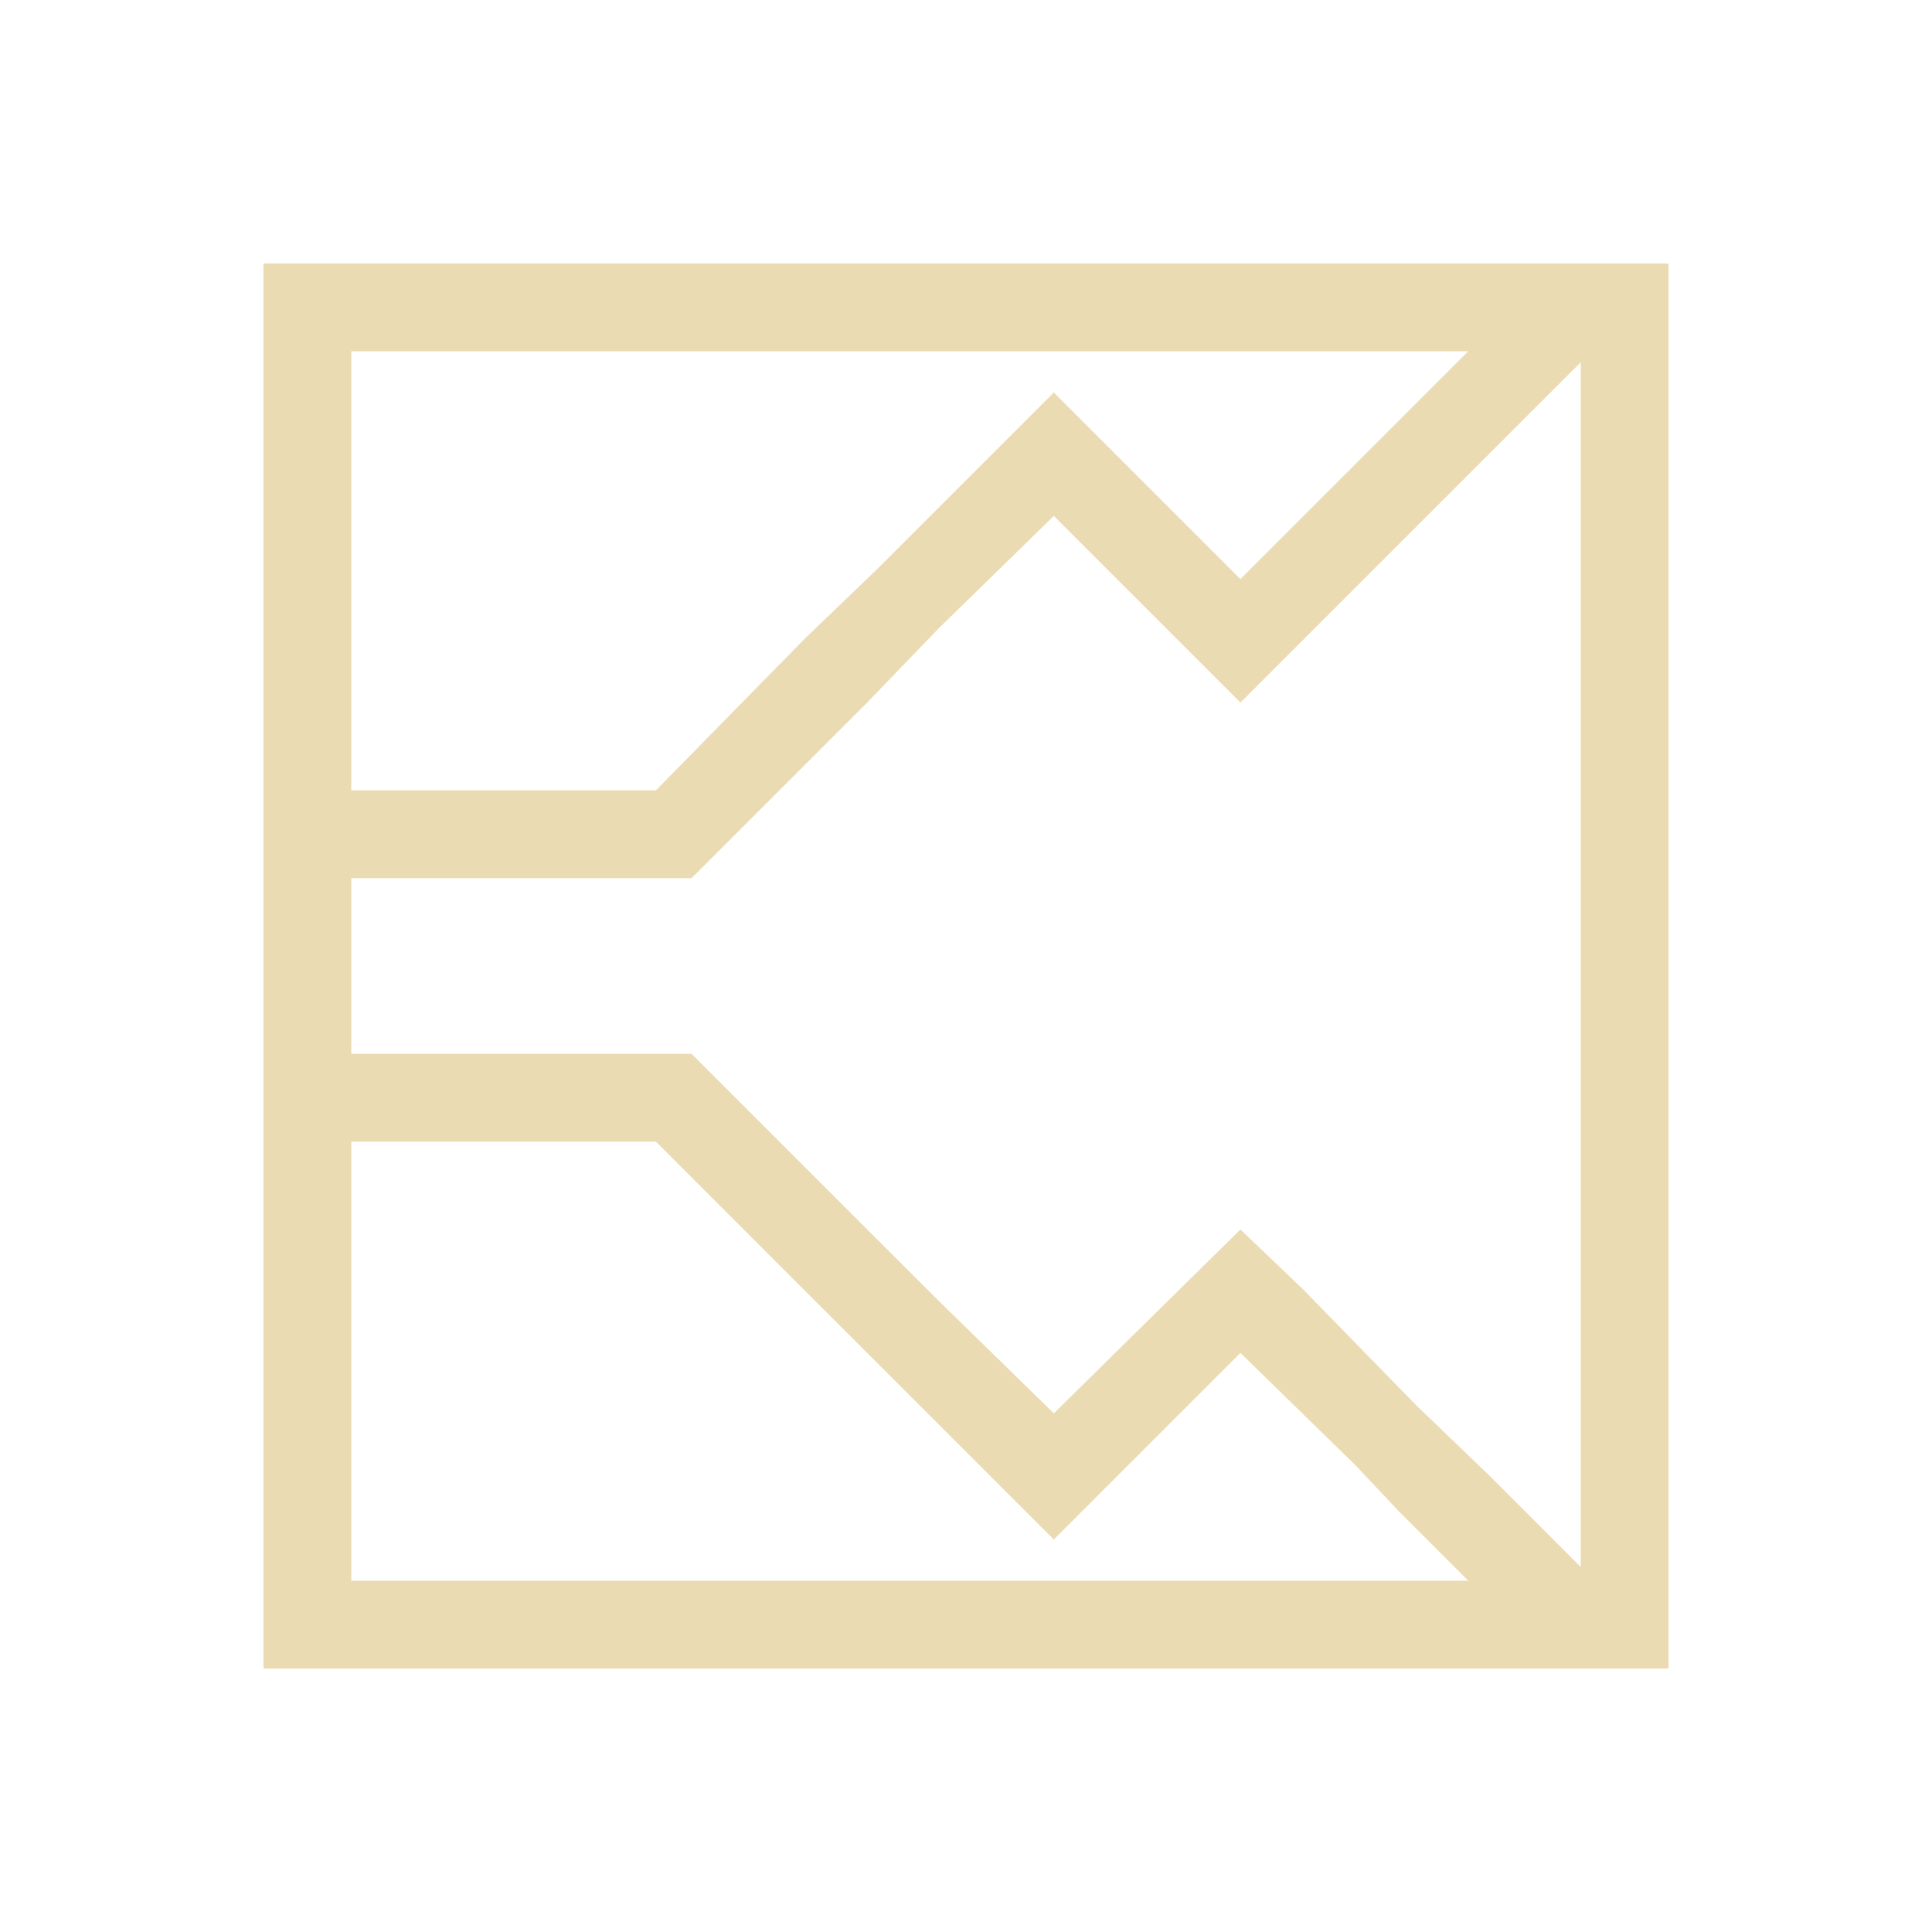
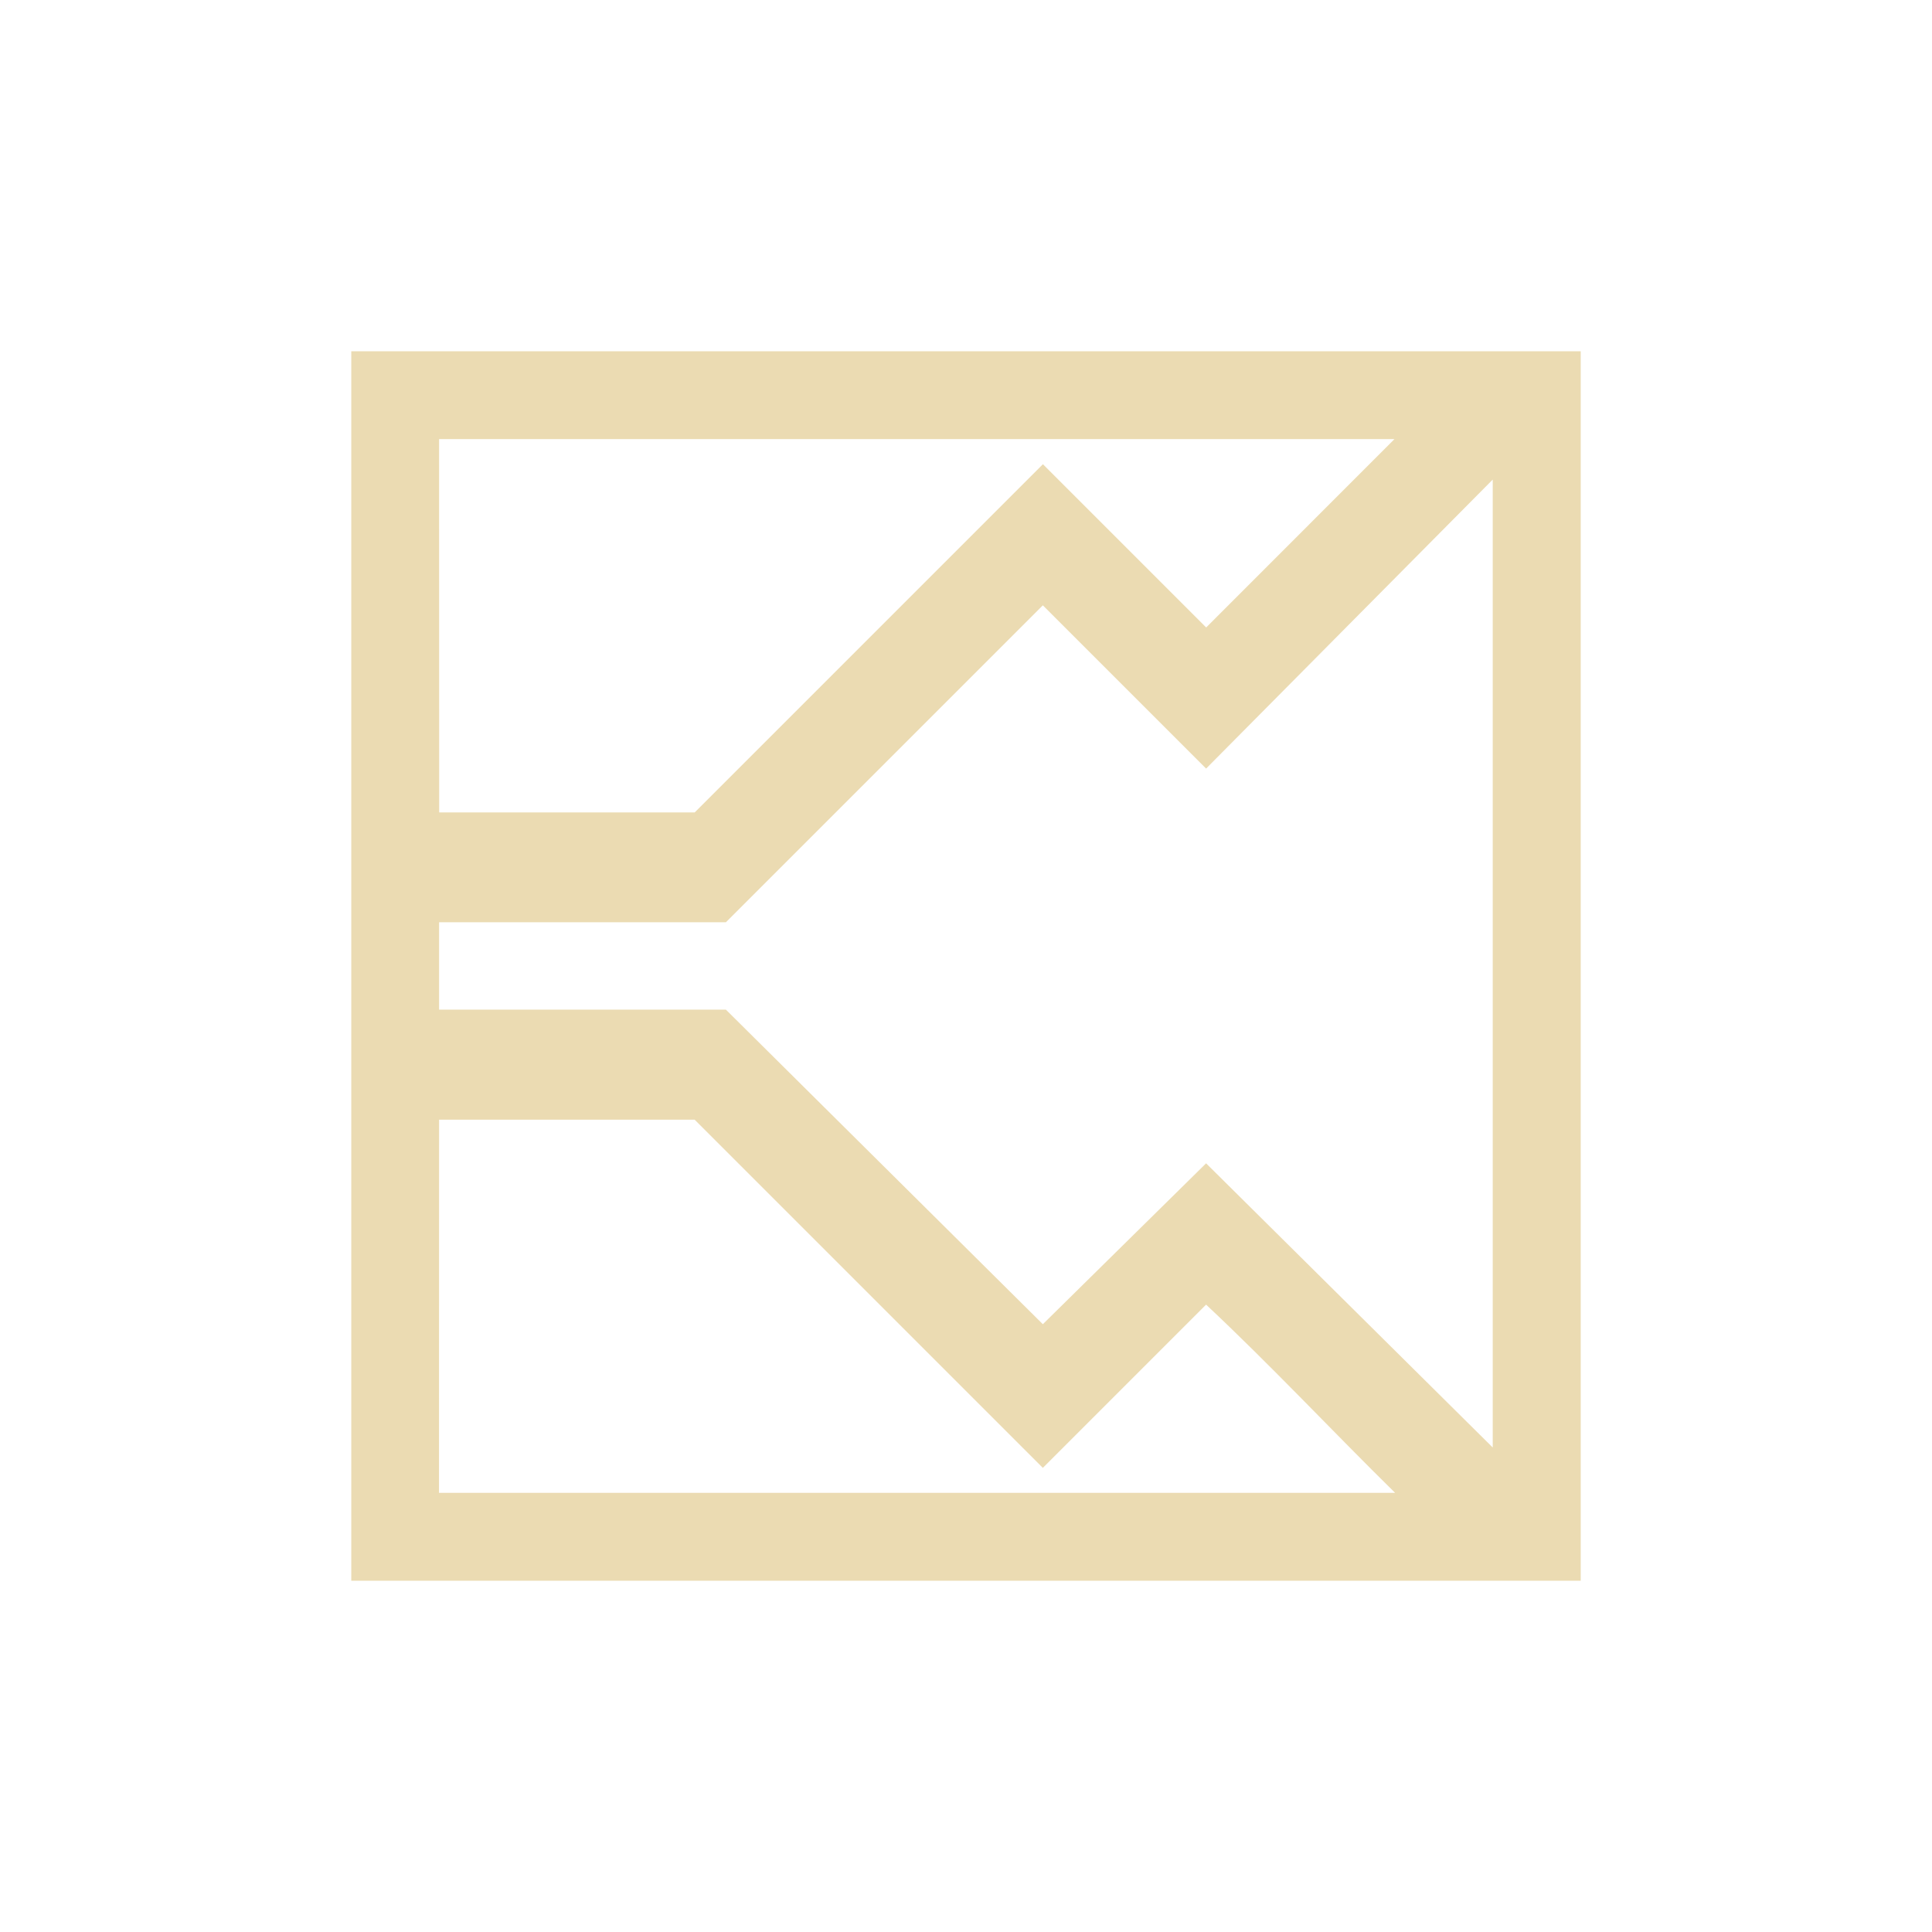
- <svg xmlns="http://www.w3.org/2000/svg" width="22" height="22" viewBox="0 0 22 22">
+ <svg xmlns="http://www.w3.org/2000/svg" width="22" height="22" version="1.1" viewBox="0 0 22 22">
  <defs>
-     <style id="current-color-scheme" type="text/css">
-    .ColorScheme-Text { color:#ebdbb2; } .ColorScheme-Highlight { color:#458588; }
-   </style>
+     <style type="text/css">.ColorScheme-Text { color:#ebdbb2; } .ColorScheme-Highlight { color:#458588; }</style>
  </defs>
-   <path style="fill:currentColor" class="ColorScheme-Text" d="M 0 0 L 0 16 L 16 16 L 16 0 L 1 0 L 0 0 z M 1 1 L 13.719 1 L 13.25 1.469 L 12.438 2.281 L 11.125 3.594 L 9 1.469 L 7.469 3 L 7 3.469 L 6.156 4.281 L 4.469 6 L 1 6 L 1 1 z M 15 1.125 L 15 14.844 L 14.719 14.562 L 13.969 13.812 L 13.125 13 L 11.844 11.688 L 11.125 11 L 9 13.094 L 7.688 11.812 L 6.875 11 L 4.875 9 L 1 9 L 1 7 L 4.875 7 L 6.875 5 L 7.688 4.156 L 9 2.875 L 11.125 5 L 13.125 3 L 13.969 2.156 L 15 1.125 z M 1 10 L 4.469 10 L 6.156 11.688 L 7 12.531 L 7.469 13 L 9 14.531 L 9.531 14 L 11.125 12.406 L 12.438 13.688 L 12.938 14.219 L 13.25 14.531 L 13.281 14.562 L 13.719 15 L 1 15 L 1 10 z" transform="translate(3 3)" />
+   <path class="ColorScheme-Text" d="m4 4v14h14v-14zm1 1h10.879l-2.144 2.145-1.859-1.859-3.965 3.965h-2.91zm11.998 0.461v11.022l-3.264-3.236-1.859 1.832-3.609-3.582h-3.266v-0.995h3.266l3.609-3.609 1.859 1.859 3.264-3.291zm-11.998 7.289h2.91l3.965 3.965 1.859-1.859c0.739 0.693 1.43 1.433 2.152 2.143h-10.887z" fill="currentColor" stroke-width=".875" />
</svg>
